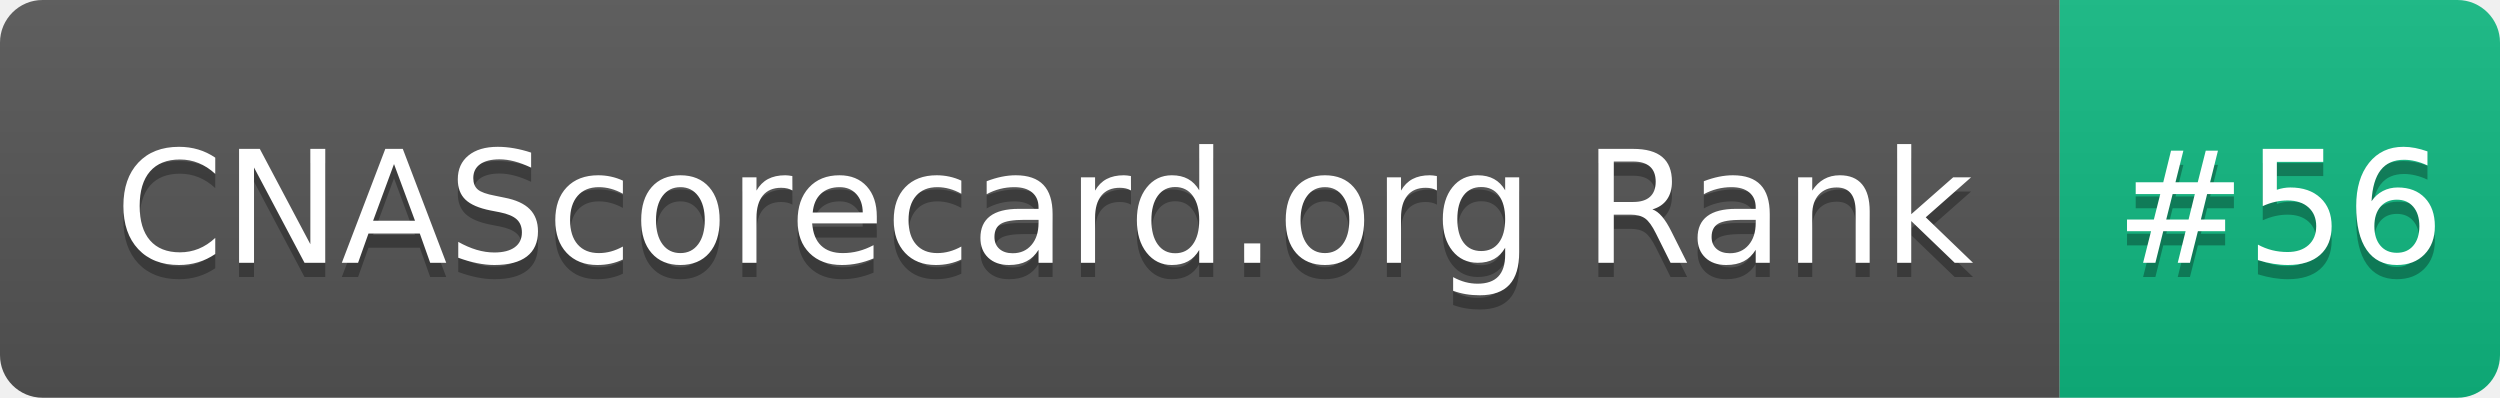
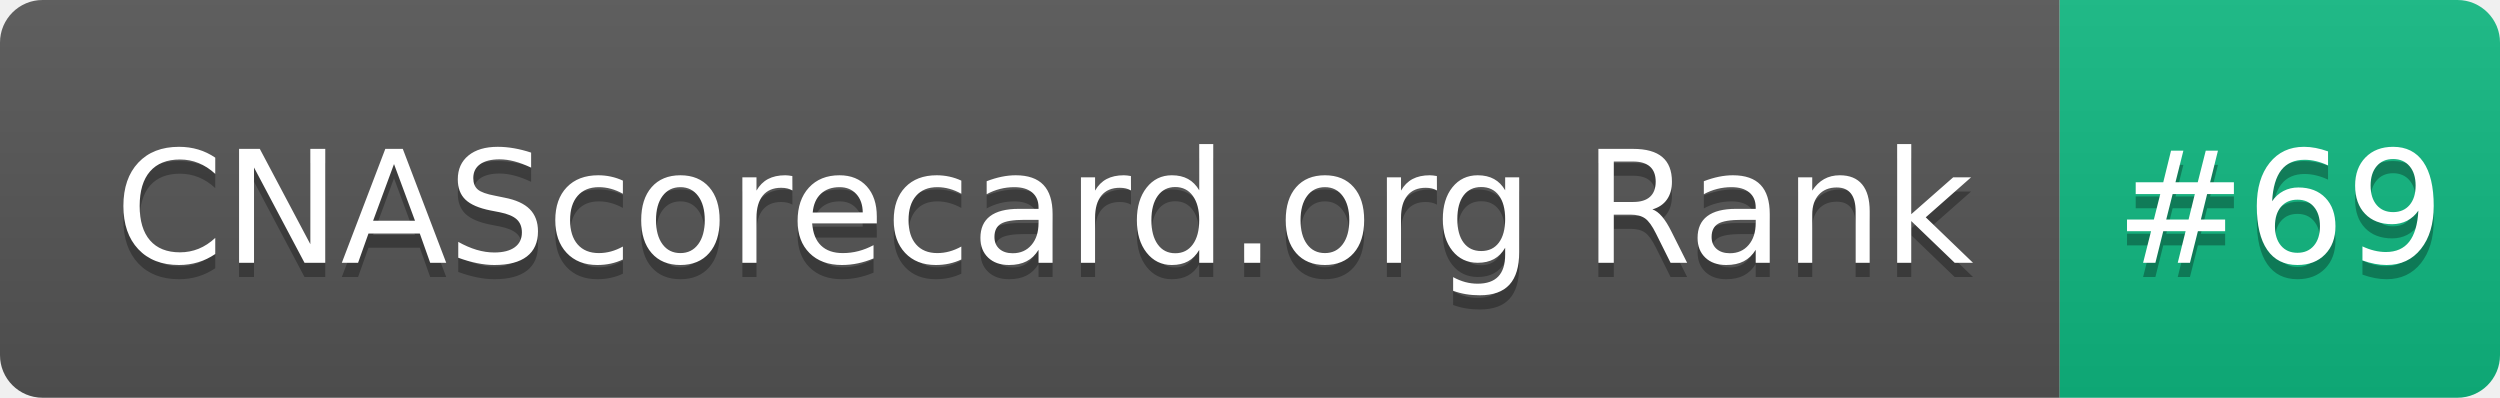
- <svg xmlns="http://www.w3.org/2000/svg" width="176" height="28" role="img" aria-label="CNAScorecard.org Rank: #56">
+ <svg xmlns="http://www.w3.org/2000/svg" width="176" height="28" role="img" aria-label="CNAScorecard.org Rank: #69">
  <linearGradient id="s" x2="0" y2="100%">
    <stop offset="0" stop-color="#bbb" stop-opacity=".1" />
    <stop offset="1" stop-opacity=".1" />
  </linearGradient>
  <clipPath id="r">
    <rect width="176" height="28" rx="3" fill="#fff" />
  </clipPath>
  <g clip-path="url(#r)">
    <rect width="145" height="28" fill="#555" />
    <rect x="145" width="31" height="28" fill="#10B981" />
    <rect width="176" height="28" fill="url(#s)" />
  </g>
  <g fill="#fff" text-anchor="middle" font-family="Verdana,Geneva,DejaVu Sans,sans-serif" text-rendering="geometricPrecision" font-size="110">
    <text aria-hidden="true" x="735" y="195" fill="#010101" fill-opacity=".3" transform="scale(.1)" textLength="1350">CNAScorecard.org Rank</text>
    <text x="735" y="185" transform="scale(.1)" fill="#fff" textLength="1350">CNAScorecard.org Rank</text>
-     <text aria-hidden="true" x="1605" y="195" fill="#010101" fill-opacity=".3" transform="scale(.1)" textLength="210">#56</text>
-     <text x="1605" y="185" transform="scale(.1)" fill="#fff" textLength="210">#56</text>
+     <text aria-hidden="true" x="1605" y="195" fill="#010101" fill-opacity=".3" transform="scale(.1)" textLength="210">#69</text>
+     <text x="1605" y="185" transform="scale(.1)" fill="#fff" textLength="210">#69</text>
  </g>
</svg>
